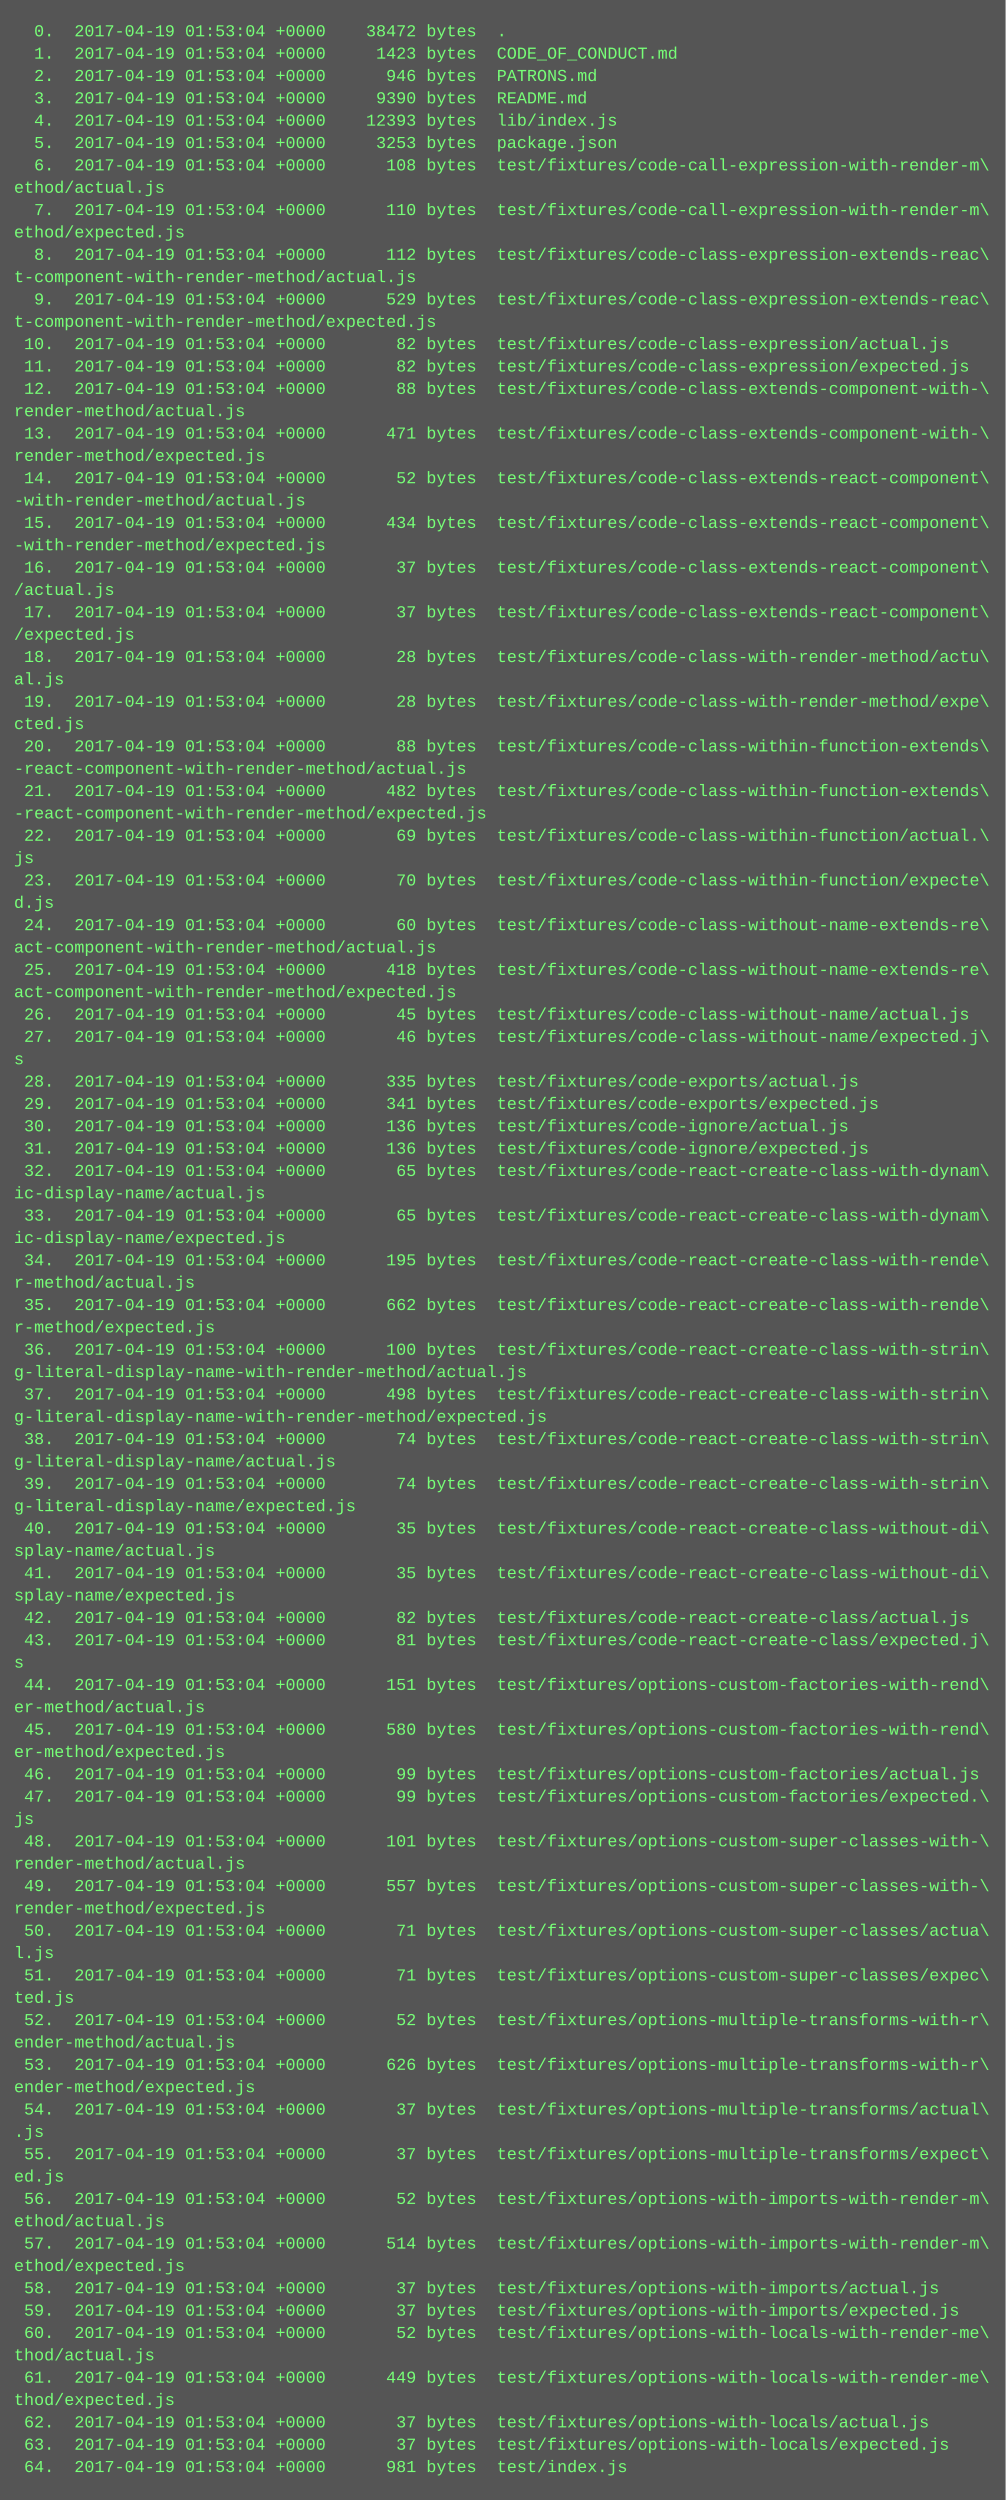
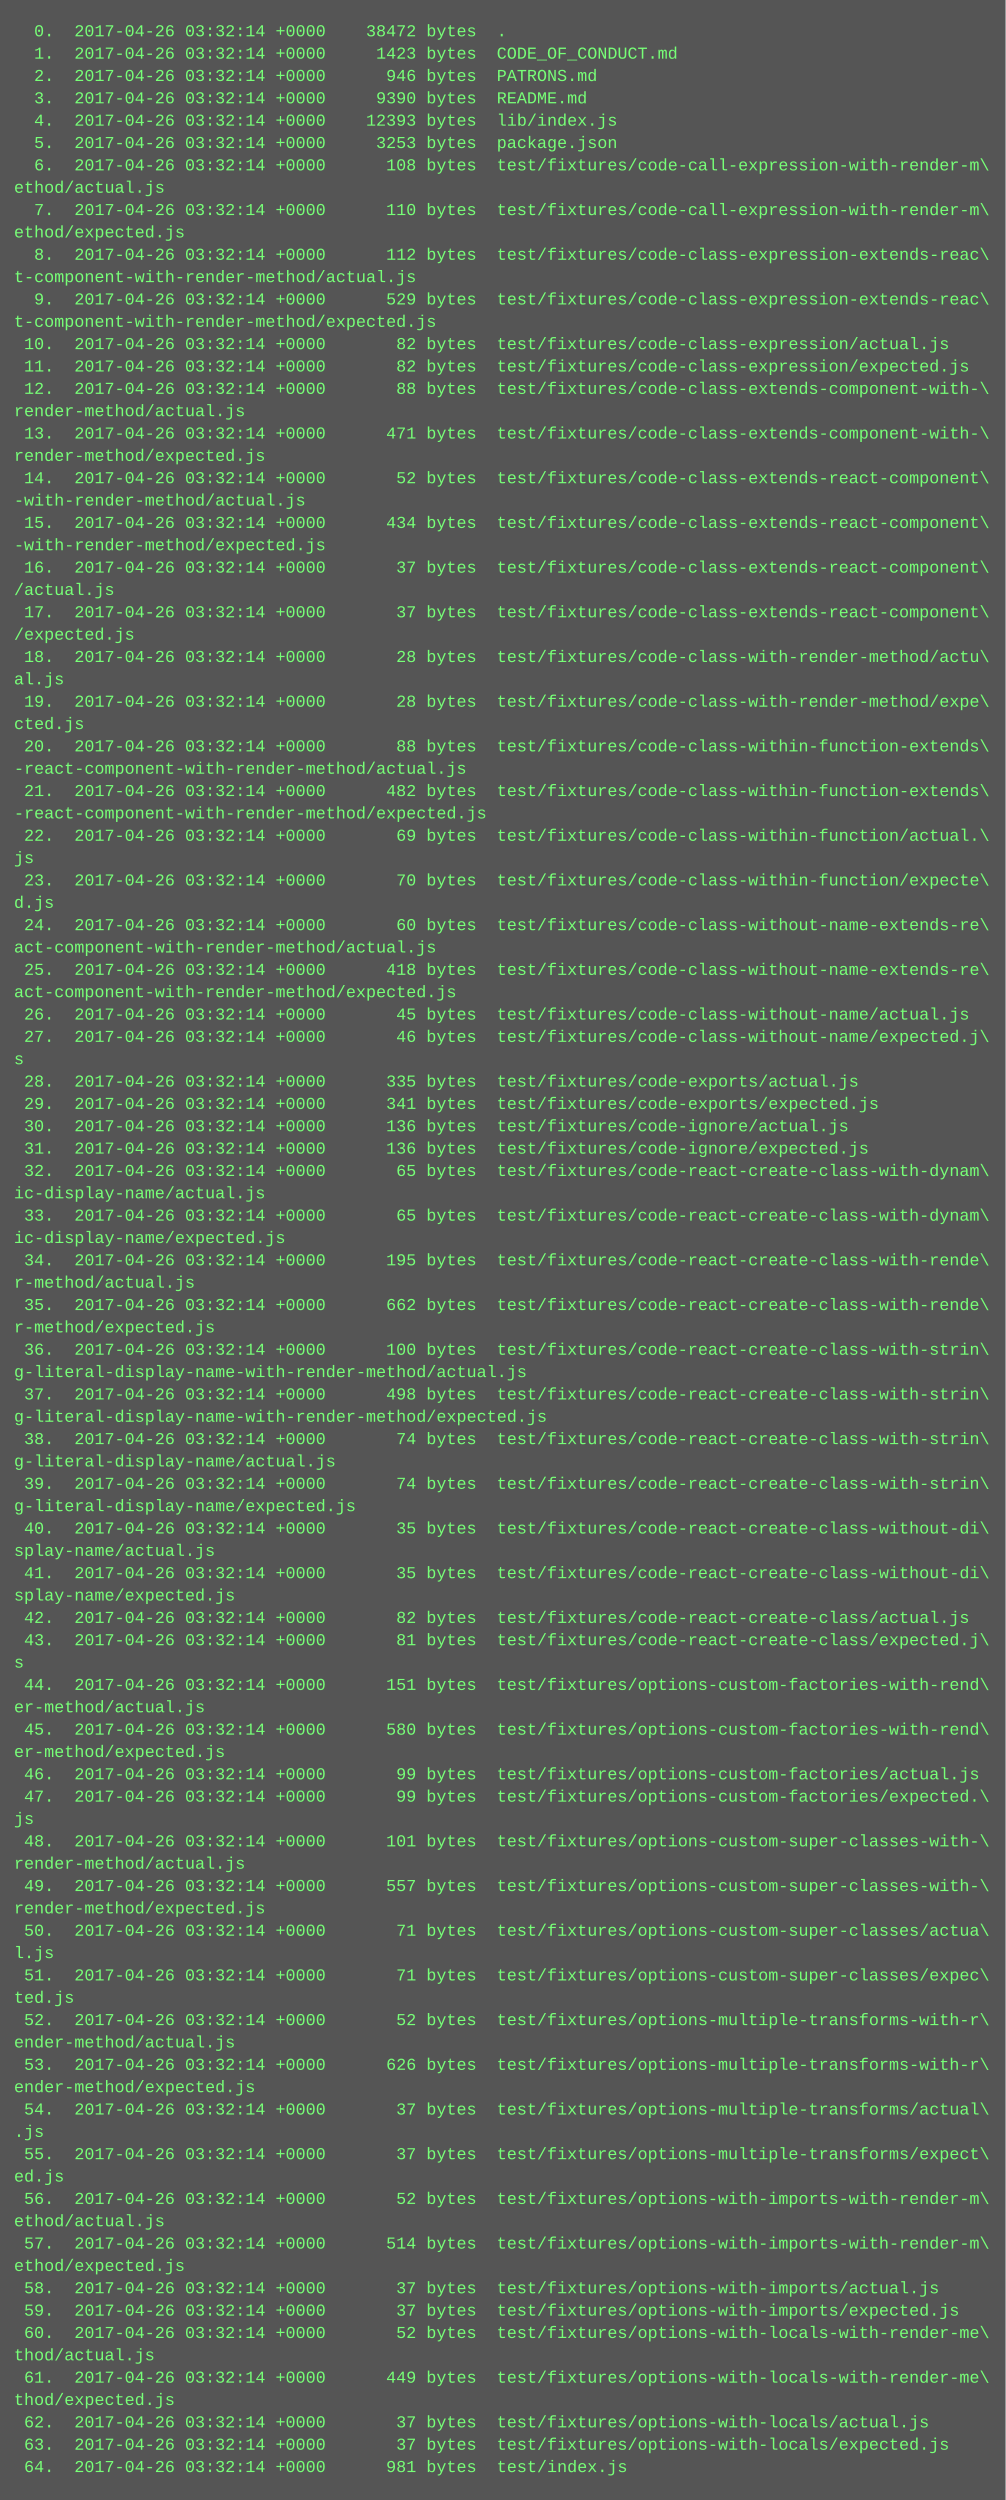
<svg xmlns="http://www.w3.org/2000/svg" height="1790" width="720">
  <rect height="1790" fill="#555" width="720" />
  <text fill="#7f7" font-family="Courier New" font-size="12" xml:space="preserve">
-     <tspan x="10" y="26">  0.  2017-04-19 01:53:04 +0000    38472 bytes  .</tspan>
-     <tspan x="10" y="42">  1.  2017-04-19 01:53:04 +0000     1423 bytes  CODE_OF_CONDUCT.md</tspan>
-     <tspan x="10" y="58">  2.  2017-04-19 01:53:04 +0000      946 bytes  PATRONS.md</tspan>
-     <tspan x="10" y="74">  3.  2017-04-19 01:53:04 +0000     9390 bytes  README.md</tspan>
-     <tspan x="10" y="90">  4.  2017-04-19 01:53:04 +0000    12393 bytes  lib/index.js</tspan>
-     <tspan x="10" y="106">  5.  2017-04-19 01:53:04 +0000     3253 bytes  package.json</tspan>
-     <tspan x="10" y="122">  6.  2017-04-19 01:53:04 +0000      108 bytes  test/fixtures/code-call-expression-with-render-m\</tspan>
+     <tspan x="10" y="26">  0.  2017-04-26 03:32:14 +0000    38472 bytes  .</tspan>
+     <tspan x="10" y="42">  1.  2017-04-26 03:32:14 +0000     1423 bytes  CODE_OF_CONDUCT.md</tspan>
+     <tspan x="10" y="58">  2.  2017-04-26 03:32:14 +0000      946 bytes  PATRONS.md</tspan>
+     <tspan x="10" y="74">  3.  2017-04-26 03:32:14 +0000     9390 bytes  README.md</tspan>
+     <tspan x="10" y="90">  4.  2017-04-26 03:32:14 +0000    12393 bytes  lib/index.js</tspan>
+     <tspan x="10" y="106">  5.  2017-04-26 03:32:14 +0000     3253 bytes  package.json</tspan>
+     <tspan x="10" y="122">  6.  2017-04-26 03:32:14 +0000      108 bytes  test/fixtures/code-call-expression-with-render-m\</tspan>
    <tspan x="10" y="138">ethod/actual.js</tspan>
-     <tspan x="10" y="154">  7.  2017-04-19 01:53:04 +0000      110 bytes  test/fixtures/code-call-expression-with-render-m\</tspan>
+     <tspan x="10" y="154">  7.  2017-04-26 03:32:14 +0000      110 bytes  test/fixtures/code-call-expression-with-render-m\</tspan>
    <tspan x="10" y="170">ethod/expected.js</tspan>
-     <tspan x="10" y="186">  8.  2017-04-19 01:53:04 +0000      112 bytes  test/fixtures/code-class-expression-extends-reac\</tspan>
+     <tspan x="10" y="186">  8.  2017-04-26 03:32:14 +0000      112 bytes  test/fixtures/code-class-expression-extends-reac\</tspan>
    <tspan x="10" y="202">t-component-with-render-method/actual.js</tspan>
-     <tspan x="10" y="218">  9.  2017-04-19 01:53:04 +0000      529 bytes  test/fixtures/code-class-expression-extends-reac\</tspan>
+     <tspan x="10" y="218">  9.  2017-04-26 03:32:14 +0000      529 bytes  test/fixtures/code-class-expression-extends-reac\</tspan>
    <tspan x="10" y="234">t-component-with-render-method/expected.js</tspan>
-     <tspan x="10" y="250"> 10.  2017-04-19 01:53:04 +0000       82 bytes  test/fixtures/code-class-expression/actual.js</tspan>
-     <tspan x="10" y="266"> 11.  2017-04-19 01:53:04 +0000       82 bytes  test/fixtures/code-class-expression/expected.js</tspan>
-     <tspan x="10" y="282"> 12.  2017-04-19 01:53:04 +0000       88 bytes  test/fixtures/code-class-extends-component-with-\</tspan>
+     <tspan x="10" y="250"> 10.  2017-04-26 03:32:14 +0000       82 bytes  test/fixtures/code-class-expression/actual.js</tspan>
+     <tspan x="10" y="266"> 11.  2017-04-26 03:32:14 +0000       82 bytes  test/fixtures/code-class-expression/expected.js</tspan>
+     <tspan x="10" y="282"> 12.  2017-04-26 03:32:14 +0000       88 bytes  test/fixtures/code-class-extends-component-with-\</tspan>
    <tspan x="10" y="298">render-method/actual.js</tspan>
-     <tspan x="10" y="314"> 13.  2017-04-19 01:53:04 +0000      471 bytes  test/fixtures/code-class-extends-component-with-\</tspan>
+     <tspan x="10" y="314"> 13.  2017-04-26 03:32:14 +0000      471 bytes  test/fixtures/code-class-extends-component-with-\</tspan>
    <tspan x="10" y="330">render-method/expected.js</tspan>
-     <tspan x="10" y="346"> 14.  2017-04-19 01:53:04 +0000       52 bytes  test/fixtures/code-class-extends-react-component\</tspan>
+     <tspan x="10" y="346"> 14.  2017-04-26 03:32:14 +0000       52 bytes  test/fixtures/code-class-extends-react-component\</tspan>
    <tspan x="10" y="362">-with-render-method/actual.js</tspan>
-     <tspan x="10" y="378"> 15.  2017-04-19 01:53:04 +0000      434 bytes  test/fixtures/code-class-extends-react-component\</tspan>
+     <tspan x="10" y="378"> 15.  2017-04-26 03:32:14 +0000      434 bytes  test/fixtures/code-class-extends-react-component\</tspan>
    <tspan x="10" y="394">-with-render-method/expected.js</tspan>
-     <tspan x="10" y="410"> 16.  2017-04-19 01:53:04 +0000       37 bytes  test/fixtures/code-class-extends-react-component\</tspan>
+     <tspan x="10" y="410"> 16.  2017-04-26 03:32:14 +0000       37 bytes  test/fixtures/code-class-extends-react-component\</tspan>
    <tspan x="10" y="426">/actual.js</tspan>
-     <tspan x="10" y="442"> 17.  2017-04-19 01:53:04 +0000       37 bytes  test/fixtures/code-class-extends-react-component\</tspan>
+     <tspan x="10" y="442"> 17.  2017-04-26 03:32:14 +0000       37 bytes  test/fixtures/code-class-extends-react-component\</tspan>
    <tspan x="10" y="458">/expected.js</tspan>
-     <tspan x="10" y="474"> 18.  2017-04-19 01:53:04 +0000       28 bytes  test/fixtures/code-class-with-render-method/actu\</tspan>
+     <tspan x="10" y="474"> 18.  2017-04-26 03:32:14 +0000       28 bytes  test/fixtures/code-class-with-render-method/actu\</tspan>
    <tspan x="10" y="490">al.js</tspan>
-     <tspan x="10" y="506"> 19.  2017-04-19 01:53:04 +0000       28 bytes  test/fixtures/code-class-with-render-method/expe\</tspan>
+     <tspan x="10" y="506"> 19.  2017-04-26 03:32:14 +0000       28 bytes  test/fixtures/code-class-with-render-method/expe\</tspan>
    <tspan x="10" y="522">cted.js</tspan>
-     <tspan x="10" y="538"> 20.  2017-04-19 01:53:04 +0000       88 bytes  test/fixtures/code-class-within-function-extends\</tspan>
+     <tspan x="10" y="538"> 20.  2017-04-26 03:32:14 +0000       88 bytes  test/fixtures/code-class-within-function-extends\</tspan>
    <tspan x="10" y="554">-react-component-with-render-method/actual.js</tspan>
-     <tspan x="10" y="570"> 21.  2017-04-19 01:53:04 +0000      482 bytes  test/fixtures/code-class-within-function-extends\</tspan>
+     <tspan x="10" y="570"> 21.  2017-04-26 03:32:14 +0000      482 bytes  test/fixtures/code-class-within-function-extends\</tspan>
    <tspan x="10" y="586">-react-component-with-render-method/expected.js</tspan>
-     <tspan x="10" y="602"> 22.  2017-04-19 01:53:04 +0000       69 bytes  test/fixtures/code-class-within-function/actual.\</tspan>
+     <tspan x="10" y="602"> 22.  2017-04-26 03:32:14 +0000       69 bytes  test/fixtures/code-class-within-function/actual.\</tspan>
    <tspan x="10" y="618">js</tspan>
-     <tspan x="10" y="634"> 23.  2017-04-19 01:53:04 +0000       70 bytes  test/fixtures/code-class-within-function/expecte\</tspan>
+     <tspan x="10" y="634"> 23.  2017-04-26 03:32:14 +0000       70 bytes  test/fixtures/code-class-within-function/expecte\</tspan>
    <tspan x="10" y="650">d.js</tspan>
-     <tspan x="10" y="666"> 24.  2017-04-19 01:53:04 +0000       60 bytes  test/fixtures/code-class-without-name-extends-re\</tspan>
+     <tspan x="10" y="666"> 24.  2017-04-26 03:32:14 +0000       60 bytes  test/fixtures/code-class-without-name-extends-re\</tspan>
    <tspan x="10" y="682">act-component-with-render-method/actual.js</tspan>
-     <tspan x="10" y="698"> 25.  2017-04-19 01:53:04 +0000      418 bytes  test/fixtures/code-class-without-name-extends-re\</tspan>
+     <tspan x="10" y="698"> 25.  2017-04-26 03:32:14 +0000      418 bytes  test/fixtures/code-class-without-name-extends-re\</tspan>
    <tspan x="10" y="714">act-component-with-render-method/expected.js</tspan>
-     <tspan x="10" y="730"> 26.  2017-04-19 01:53:04 +0000       45 bytes  test/fixtures/code-class-without-name/actual.js</tspan>
-     <tspan x="10" y="746"> 27.  2017-04-19 01:53:04 +0000       46 bytes  test/fixtures/code-class-without-name/expected.j\</tspan>
+     <tspan x="10" y="730"> 26.  2017-04-26 03:32:14 +0000       45 bytes  test/fixtures/code-class-without-name/actual.js</tspan>
+     <tspan x="10" y="746"> 27.  2017-04-26 03:32:14 +0000       46 bytes  test/fixtures/code-class-without-name/expected.j\</tspan>
    <tspan x="10" y="762">s</tspan>
-     <tspan x="10" y="778"> 28.  2017-04-19 01:53:04 +0000      335 bytes  test/fixtures/code-exports/actual.js</tspan>
-     <tspan x="10" y="794"> 29.  2017-04-19 01:53:04 +0000      341 bytes  test/fixtures/code-exports/expected.js</tspan>
-     <tspan x="10" y="810"> 30.  2017-04-19 01:53:04 +0000      136 bytes  test/fixtures/code-ignore/actual.js</tspan>
-     <tspan x="10" y="826"> 31.  2017-04-19 01:53:04 +0000      136 bytes  test/fixtures/code-ignore/expected.js</tspan>
-     <tspan x="10" y="842"> 32.  2017-04-19 01:53:04 +0000       65 bytes  test/fixtures/code-react-create-class-with-dynam\</tspan>
+     <tspan x="10" y="778"> 28.  2017-04-26 03:32:14 +0000      335 bytes  test/fixtures/code-exports/actual.js</tspan>
+     <tspan x="10" y="794"> 29.  2017-04-26 03:32:14 +0000      341 bytes  test/fixtures/code-exports/expected.js</tspan>
+     <tspan x="10" y="810"> 30.  2017-04-26 03:32:14 +0000      136 bytes  test/fixtures/code-ignore/actual.js</tspan>
+     <tspan x="10" y="826"> 31.  2017-04-26 03:32:14 +0000      136 bytes  test/fixtures/code-ignore/expected.js</tspan>
+     <tspan x="10" y="842"> 32.  2017-04-26 03:32:14 +0000       65 bytes  test/fixtures/code-react-create-class-with-dynam\</tspan>
    <tspan x="10" y="858">ic-display-name/actual.js</tspan>
-     <tspan x="10" y="874"> 33.  2017-04-19 01:53:04 +0000       65 bytes  test/fixtures/code-react-create-class-with-dynam\</tspan>
+     <tspan x="10" y="874"> 33.  2017-04-26 03:32:14 +0000       65 bytes  test/fixtures/code-react-create-class-with-dynam\</tspan>
    <tspan x="10" y="890">ic-display-name/expected.js</tspan>
-     <tspan x="10" y="906"> 34.  2017-04-19 01:53:04 +0000      195 bytes  test/fixtures/code-react-create-class-with-rende\</tspan>
+     <tspan x="10" y="906"> 34.  2017-04-26 03:32:14 +0000      195 bytes  test/fixtures/code-react-create-class-with-rende\</tspan>
    <tspan x="10" y="922">r-method/actual.js</tspan>
-     <tspan x="10" y="938"> 35.  2017-04-19 01:53:04 +0000      662 bytes  test/fixtures/code-react-create-class-with-rende\</tspan>
+     <tspan x="10" y="938"> 35.  2017-04-26 03:32:14 +0000      662 bytes  test/fixtures/code-react-create-class-with-rende\</tspan>
    <tspan x="10" y="954">r-method/expected.js</tspan>
-     <tspan x="10" y="970"> 36.  2017-04-19 01:53:04 +0000      100 bytes  test/fixtures/code-react-create-class-with-strin\</tspan>
+     <tspan x="10" y="970"> 36.  2017-04-26 03:32:14 +0000      100 bytes  test/fixtures/code-react-create-class-with-strin\</tspan>
    <tspan x="10" y="986">g-literal-display-name-with-render-method/actual.js</tspan>
-     <tspan x="10" y="1002"> 37.  2017-04-19 01:53:04 +0000      498 bytes  test/fixtures/code-react-create-class-with-strin\</tspan>
+     <tspan x="10" y="1002"> 37.  2017-04-26 03:32:14 +0000      498 bytes  test/fixtures/code-react-create-class-with-strin\</tspan>
    <tspan x="10" y="1018">g-literal-display-name-with-render-method/expected.js</tspan>
-     <tspan x="10" y="1034"> 38.  2017-04-19 01:53:04 +0000       74 bytes  test/fixtures/code-react-create-class-with-strin\</tspan>
+     <tspan x="10" y="1034"> 38.  2017-04-26 03:32:14 +0000       74 bytes  test/fixtures/code-react-create-class-with-strin\</tspan>
    <tspan x="10" y="1050">g-literal-display-name/actual.js</tspan>
-     <tspan x="10" y="1066"> 39.  2017-04-19 01:53:04 +0000       74 bytes  test/fixtures/code-react-create-class-with-strin\</tspan>
+     <tspan x="10" y="1066"> 39.  2017-04-26 03:32:14 +0000       74 bytes  test/fixtures/code-react-create-class-with-strin\</tspan>
    <tspan x="10" y="1082">g-literal-display-name/expected.js</tspan>
-     <tspan x="10" y="1098"> 40.  2017-04-19 01:53:04 +0000       35 bytes  test/fixtures/code-react-create-class-without-di\</tspan>
+     <tspan x="10" y="1098"> 40.  2017-04-26 03:32:14 +0000       35 bytes  test/fixtures/code-react-create-class-without-di\</tspan>
    <tspan x="10" y="1114">splay-name/actual.js</tspan>
-     <tspan x="10" y="1130"> 41.  2017-04-19 01:53:04 +0000       35 bytes  test/fixtures/code-react-create-class-without-di\</tspan>
+     <tspan x="10" y="1130"> 41.  2017-04-26 03:32:14 +0000       35 bytes  test/fixtures/code-react-create-class-without-di\</tspan>
    <tspan x="10" y="1146">splay-name/expected.js</tspan>
-     <tspan x="10" y="1162"> 42.  2017-04-19 01:53:04 +0000       82 bytes  test/fixtures/code-react-create-class/actual.js</tspan>
-     <tspan x="10" y="1178"> 43.  2017-04-19 01:53:04 +0000       81 bytes  test/fixtures/code-react-create-class/expected.j\</tspan>
+     <tspan x="10" y="1162"> 42.  2017-04-26 03:32:14 +0000       82 bytes  test/fixtures/code-react-create-class/actual.js</tspan>
+     <tspan x="10" y="1178"> 43.  2017-04-26 03:32:14 +0000       81 bytes  test/fixtures/code-react-create-class/expected.j\</tspan>
    <tspan x="10" y="1194">s</tspan>
-     <tspan x="10" y="1210"> 44.  2017-04-19 01:53:04 +0000      151 bytes  test/fixtures/options-custom-factories-with-rend\</tspan>
+     <tspan x="10" y="1210"> 44.  2017-04-26 03:32:14 +0000      151 bytes  test/fixtures/options-custom-factories-with-rend\</tspan>
    <tspan x="10" y="1226">er-method/actual.js</tspan>
-     <tspan x="10" y="1242"> 45.  2017-04-19 01:53:04 +0000      580 bytes  test/fixtures/options-custom-factories-with-rend\</tspan>
+     <tspan x="10" y="1242"> 45.  2017-04-26 03:32:14 +0000      580 bytes  test/fixtures/options-custom-factories-with-rend\</tspan>
    <tspan x="10" y="1258">er-method/expected.js</tspan>
-     <tspan x="10" y="1274"> 46.  2017-04-19 01:53:04 +0000       99 bytes  test/fixtures/options-custom-factories/actual.js</tspan>
-     <tspan x="10" y="1290"> 47.  2017-04-19 01:53:04 +0000       99 bytes  test/fixtures/options-custom-factories/expected.\</tspan>
+     <tspan x="10" y="1274"> 46.  2017-04-26 03:32:14 +0000       99 bytes  test/fixtures/options-custom-factories/actual.js</tspan>
+     <tspan x="10" y="1290"> 47.  2017-04-26 03:32:14 +0000       99 bytes  test/fixtures/options-custom-factories/expected.\</tspan>
    <tspan x="10" y="1306">js</tspan>
-     <tspan x="10" y="1322"> 48.  2017-04-19 01:53:04 +0000      101 bytes  test/fixtures/options-custom-super-classes-with-\</tspan>
+     <tspan x="10" y="1322"> 48.  2017-04-26 03:32:14 +0000      101 bytes  test/fixtures/options-custom-super-classes-with-\</tspan>
    <tspan x="10" y="1338">render-method/actual.js</tspan>
-     <tspan x="10" y="1354"> 49.  2017-04-19 01:53:04 +0000      557 bytes  test/fixtures/options-custom-super-classes-with-\</tspan>
+     <tspan x="10" y="1354"> 49.  2017-04-26 03:32:14 +0000      557 bytes  test/fixtures/options-custom-super-classes-with-\</tspan>
    <tspan x="10" y="1370">render-method/expected.js</tspan>
-     <tspan x="10" y="1386"> 50.  2017-04-19 01:53:04 +0000       71 bytes  test/fixtures/options-custom-super-classes/actua\</tspan>
+     <tspan x="10" y="1386"> 50.  2017-04-26 03:32:14 +0000       71 bytes  test/fixtures/options-custom-super-classes/actua\</tspan>
    <tspan x="10" y="1402">l.js</tspan>
-     <tspan x="10" y="1418"> 51.  2017-04-19 01:53:04 +0000       71 bytes  test/fixtures/options-custom-super-classes/expec\</tspan>
+     <tspan x="10" y="1418"> 51.  2017-04-26 03:32:14 +0000       71 bytes  test/fixtures/options-custom-super-classes/expec\</tspan>
    <tspan x="10" y="1434">ted.js</tspan>
-     <tspan x="10" y="1450"> 52.  2017-04-19 01:53:04 +0000       52 bytes  test/fixtures/options-multiple-transforms-with-r\</tspan>
+     <tspan x="10" y="1450"> 52.  2017-04-26 03:32:14 +0000       52 bytes  test/fixtures/options-multiple-transforms-with-r\</tspan>
    <tspan x="10" y="1466">ender-method/actual.js</tspan>
-     <tspan x="10" y="1482"> 53.  2017-04-19 01:53:04 +0000      626 bytes  test/fixtures/options-multiple-transforms-with-r\</tspan>
+     <tspan x="10" y="1482"> 53.  2017-04-26 03:32:14 +0000      626 bytes  test/fixtures/options-multiple-transforms-with-r\</tspan>
    <tspan x="10" y="1498">ender-method/expected.js</tspan>
-     <tspan x="10" y="1514"> 54.  2017-04-19 01:53:04 +0000       37 bytes  test/fixtures/options-multiple-transforms/actual\</tspan>
+     <tspan x="10" y="1514"> 54.  2017-04-26 03:32:14 +0000       37 bytes  test/fixtures/options-multiple-transforms/actual\</tspan>
    <tspan x="10" y="1530">.js</tspan>
-     <tspan x="10" y="1546"> 55.  2017-04-19 01:53:04 +0000       37 bytes  test/fixtures/options-multiple-transforms/expect\</tspan>
+     <tspan x="10" y="1546"> 55.  2017-04-26 03:32:14 +0000       37 bytes  test/fixtures/options-multiple-transforms/expect\</tspan>
    <tspan x="10" y="1562">ed.js</tspan>
-     <tspan x="10" y="1578"> 56.  2017-04-19 01:53:04 +0000       52 bytes  test/fixtures/options-with-imports-with-render-m\</tspan>
+     <tspan x="10" y="1578"> 56.  2017-04-26 03:32:14 +0000       52 bytes  test/fixtures/options-with-imports-with-render-m\</tspan>
    <tspan x="10" y="1594">ethod/actual.js</tspan>
-     <tspan x="10" y="1610"> 57.  2017-04-19 01:53:04 +0000      514 bytes  test/fixtures/options-with-imports-with-render-m\</tspan>
+     <tspan x="10" y="1610"> 57.  2017-04-26 03:32:14 +0000      514 bytes  test/fixtures/options-with-imports-with-render-m\</tspan>
    <tspan x="10" y="1626">ethod/expected.js</tspan>
-     <tspan x="10" y="1642"> 58.  2017-04-19 01:53:04 +0000       37 bytes  test/fixtures/options-with-imports/actual.js</tspan>
-     <tspan x="10" y="1658"> 59.  2017-04-19 01:53:04 +0000       37 bytes  test/fixtures/options-with-imports/expected.js</tspan>
-     <tspan x="10" y="1674"> 60.  2017-04-19 01:53:04 +0000       52 bytes  test/fixtures/options-with-locals-with-render-me\</tspan>
+     <tspan x="10" y="1642"> 58.  2017-04-26 03:32:14 +0000       37 bytes  test/fixtures/options-with-imports/actual.js</tspan>
+     <tspan x="10" y="1658"> 59.  2017-04-26 03:32:14 +0000       37 bytes  test/fixtures/options-with-imports/expected.js</tspan>
+     <tspan x="10" y="1674"> 60.  2017-04-26 03:32:14 +0000       52 bytes  test/fixtures/options-with-locals-with-render-me\</tspan>
    <tspan x="10" y="1690">thod/actual.js</tspan>
-     <tspan x="10" y="1706"> 61.  2017-04-19 01:53:04 +0000      449 bytes  test/fixtures/options-with-locals-with-render-me\</tspan>
+     <tspan x="10" y="1706"> 61.  2017-04-26 03:32:14 +0000      449 bytes  test/fixtures/options-with-locals-with-render-me\</tspan>
    <tspan x="10" y="1722">thod/expected.js</tspan>
-     <tspan x="10" y="1738"> 62.  2017-04-19 01:53:04 +0000       37 bytes  test/fixtures/options-with-locals/actual.js</tspan>
-     <tspan x="10" y="1754"> 63.  2017-04-19 01:53:04 +0000       37 bytes  test/fixtures/options-with-locals/expected.js</tspan>
-     <tspan x="10" y="1770"> 64.  2017-04-19 01:53:04 +0000      981 bytes  test/index.js</tspan>
+     <tspan x="10" y="1738"> 62.  2017-04-26 03:32:14 +0000       37 bytes  test/fixtures/options-with-locals/actual.js</tspan>
+     <tspan x="10" y="1754"> 63.  2017-04-26 03:32:14 +0000       37 bytes  test/fixtures/options-with-locals/expected.js</tspan>
+     <tspan x="10" y="1770"> 64.  2017-04-26 03:32:14 +0000      981 bytes  test/index.js</tspan>
  </text>
</svg>
